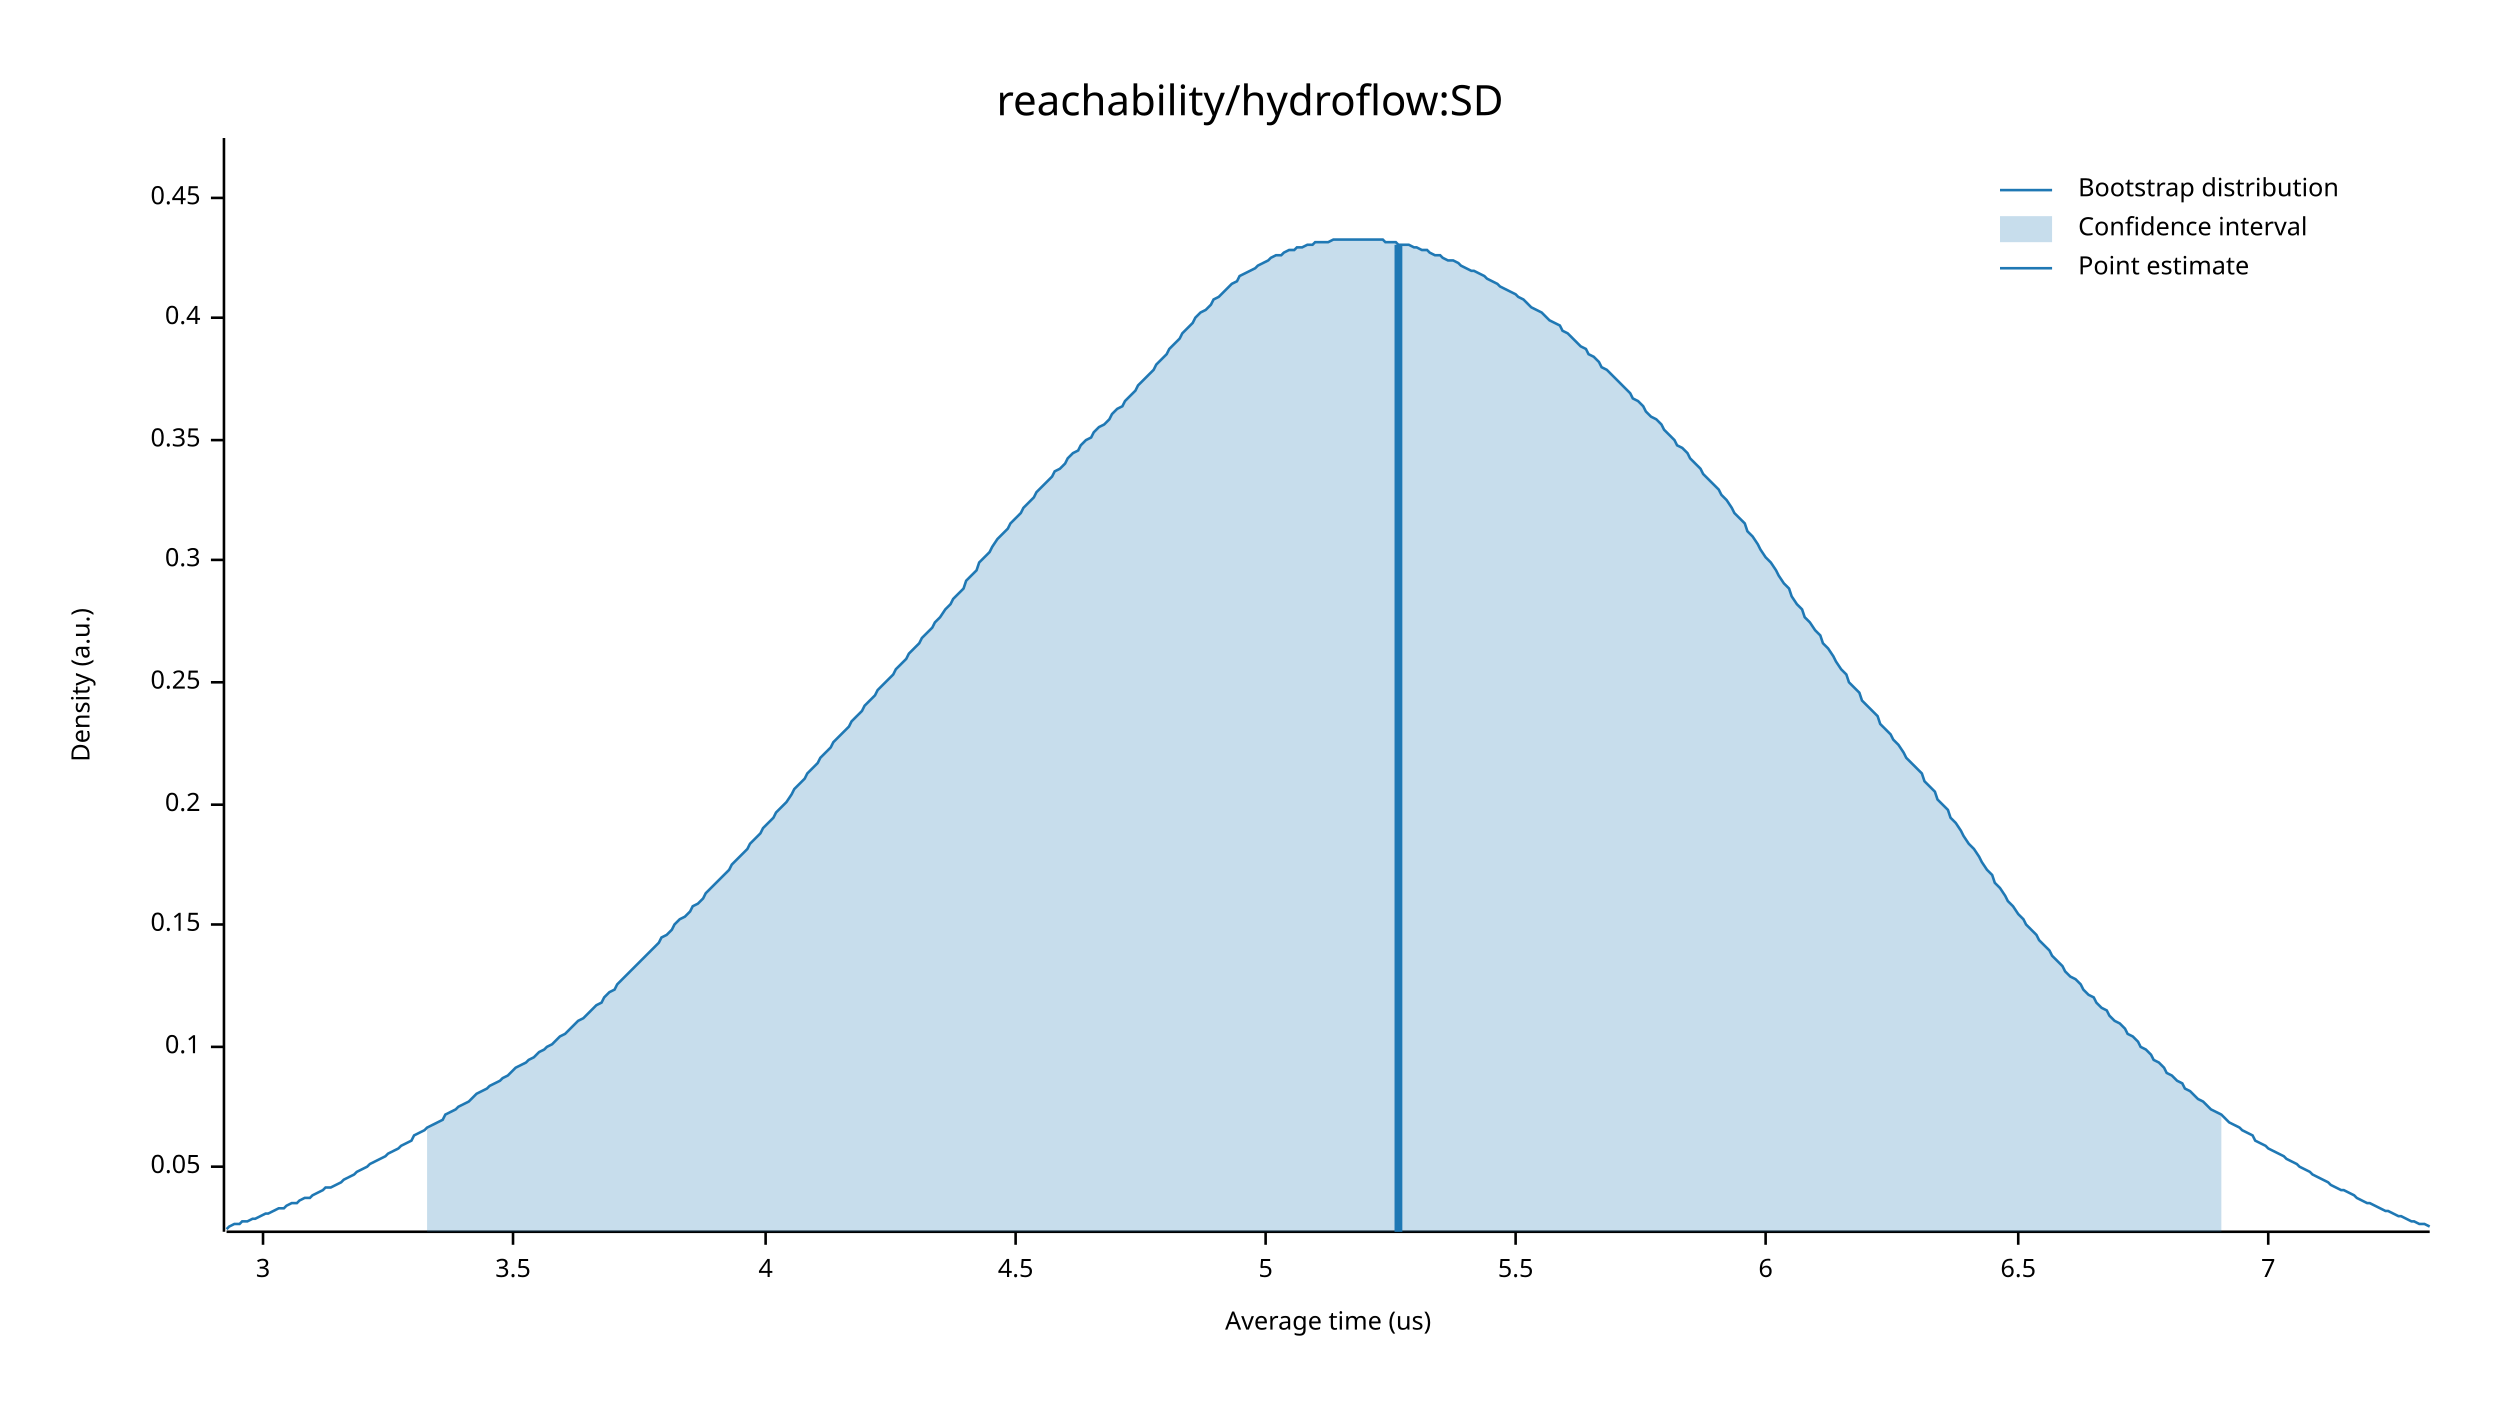
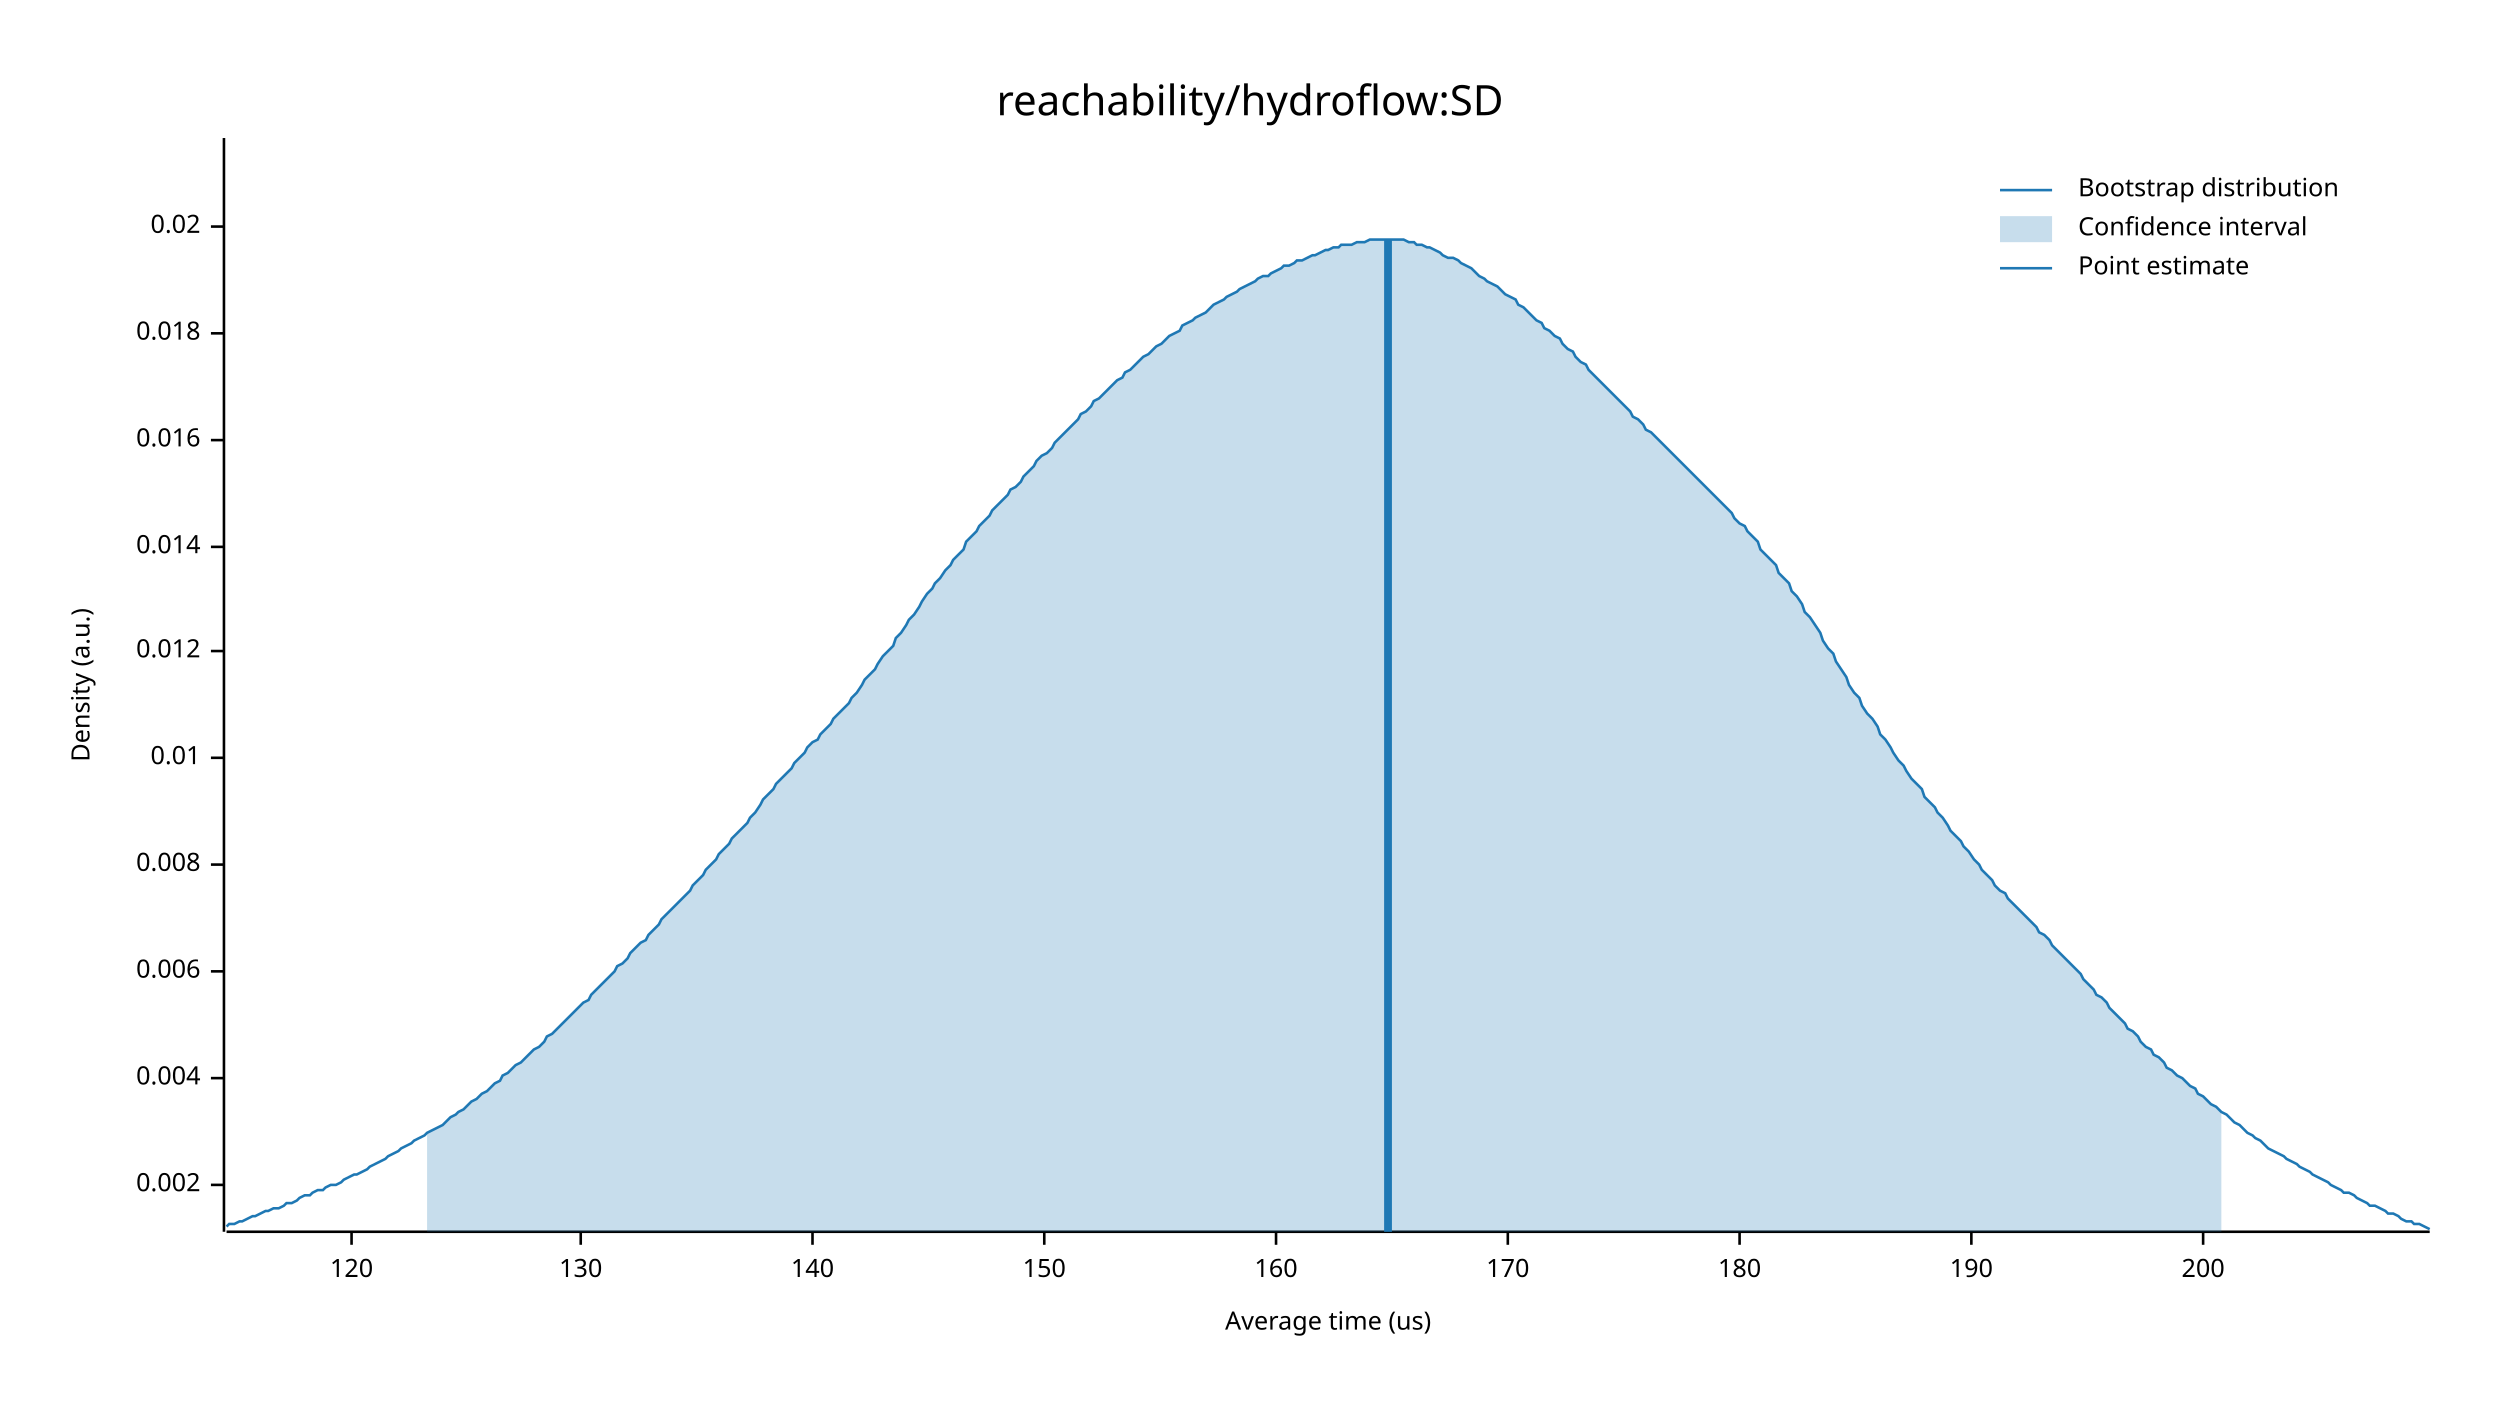
<svg xmlns="http://www.w3.org/2000/svg" width="960" height="540" viewBox="0 0 960 540">
  <text x="480" y="32" dy="0.76em" text-anchor="middle" font-family="sans-serif" font-size="16.129" opacity="1" fill="#000000">
reachability/hydroflow:SD
</text>
  <text x="27" y="263" dy="0.76em" text-anchor="middle" font-family="sans-serif" font-size="9.677" opacity="1" fill="#000000" transform="rotate(270, 27, 263)">
Density (a.u.)
</text>
  <text x="510" y="513" dy="-0.5ex" text-anchor="middle" font-family="sans-serif" font-size="9.677" opacity="1" fill="#000000">
Average time (us)
</text>
  <polyline fill="none" opacity="1" stroke="#000000" stroke-width="1" points="86,53 86,473 " />
-   <text x="77" y="448" dy="0.5ex" text-anchor="end" font-family="sans-serif" font-size="9.677" opacity="1" fill="#000000">
- 0.05
+   <text x="77" y="455" dy="0.5ex" text-anchor="end" font-family="sans-serif" font-size="9.677" opacity="1" fill="#000000">
+ 0.002
</text>
-   <polyline fill="none" opacity="1" stroke="#000000" stroke-width="1" points="81,448 86,448 " />
-   <text x="77" y="402" dy="0.5ex" text-anchor="end" font-family="sans-serif" font-size="9.677" opacity="1" fill="#000000">
- 0.1
+   <polyline fill="none" opacity="1" stroke="#000000" stroke-width="1" points="81,455 86,455 " />
+   <text x="77" y="414" dy="0.5ex" text-anchor="end" font-family="sans-serif" font-size="9.677" opacity="1" fill="#000000">
+ 0.004
</text>
-   <polyline fill="none" opacity="1" stroke="#000000" stroke-width="1" points="81,402 86,402 " />
-   <text x="77" y="355" dy="0.5ex" text-anchor="end" font-family="sans-serif" font-size="9.677" opacity="1" fill="#000000">
- 0.15
+   <polyline fill="none" opacity="1" stroke="#000000" stroke-width="1" points="81,414 86,414 " />
+   <text x="77" y="373" dy="0.5ex" text-anchor="end" font-family="sans-serif" font-size="9.677" opacity="1" fill="#000000">
+ 0.006
</text>
-   <polyline fill="none" opacity="1" stroke="#000000" stroke-width="1" points="81,355 86,355 " />
-   <text x="77" y="309" dy="0.5ex" text-anchor="end" font-family="sans-serif" font-size="9.677" opacity="1" fill="#000000">
- 0.2
+   <polyline fill="none" opacity="1" stroke="#000000" stroke-width="1" points="81,373 86,373 " />
+   <text x="77" y="332" dy="0.5ex" text-anchor="end" font-family="sans-serif" font-size="9.677" opacity="1" fill="#000000">
+ 0.008
</text>
-   <polyline fill="none" opacity="1" stroke="#000000" stroke-width="1" points="81,309 86,309 " />
-   <text x="77" y="262" dy="0.5ex" text-anchor="end" font-family="sans-serif" font-size="9.677" opacity="1" fill="#000000">
- 0.25
+   <polyline fill="none" opacity="1" stroke="#000000" stroke-width="1" points="81,332 86,332 " />
+   <text x="77" y="291" dy="0.5ex" text-anchor="end" font-family="sans-serif" font-size="9.677" opacity="1" fill="#000000">
+ 0.01
</text>
-   <polyline fill="none" opacity="1" stroke="#000000" stroke-width="1" points="81,262 86,262 " />
-   <text x="77" y="215" dy="0.5ex" text-anchor="end" font-family="sans-serif" font-size="9.677" opacity="1" fill="#000000">
- 0.3
+   <polyline fill="none" opacity="1" stroke="#000000" stroke-width="1" points="81,291 86,291 " />
+   <text x="77" y="250" dy="0.5ex" text-anchor="end" font-family="sans-serif" font-size="9.677" opacity="1" fill="#000000">
+ 0.012
</text>
-   <polyline fill="none" opacity="1" stroke="#000000" stroke-width="1" points="81,215 86,215 " />
+   <polyline fill="none" opacity="1" stroke="#000000" stroke-width="1" points="81,250 86,250 " />
+   <text x="77" y="210" dy="0.5ex" text-anchor="end" font-family="sans-serif" font-size="9.677" opacity="1" fill="#000000">
+ 0.014
+ </text>
+   <polyline fill="none" opacity="1" stroke="#000000" stroke-width="1" points="81,210 86,210 " />
  <text x="77" y="169" dy="0.5ex" text-anchor="end" font-family="sans-serif" font-size="9.677" opacity="1" fill="#000000">
- 0.35
+ 0.016
</text>
  <polyline fill="none" opacity="1" stroke="#000000" stroke-width="1" points="81,169 86,169 " />
-   <text x="77" y="122" dy="0.5ex" text-anchor="end" font-family="sans-serif" font-size="9.677" opacity="1" fill="#000000">
- 0.4
+   <text x="77" y="128" dy="0.5ex" text-anchor="end" font-family="sans-serif" font-size="9.677" opacity="1" fill="#000000">
+ 0.018
</text>
-   <polyline fill="none" opacity="1" stroke="#000000" stroke-width="1" points="81,122 86,122 " />
-   <text x="77" y="76" dy="0.5ex" text-anchor="end" font-family="sans-serif" font-size="9.677" opacity="1" fill="#000000">
- 0.45
+   <polyline fill="none" opacity="1" stroke="#000000" stroke-width="1" points="81,128 86,128 " />
+   <text x="77" y="87" dy="0.5ex" text-anchor="end" font-family="sans-serif" font-size="9.677" opacity="1" fill="#000000">
+ 0.02
</text>
-   <polyline fill="none" opacity="1" stroke="#000000" stroke-width="1" points="81,76 86,76 " />
+   <polyline fill="none" opacity="1" stroke="#000000" stroke-width="1" points="81,87 86,87 " />
  <polyline fill="none" opacity="1" stroke="#000000" stroke-width="1" points="87,473 933,473 " />
-   <text x="101" y="483" dy="0.76em" text-anchor="middle" font-family="sans-serif" font-size="9.677" opacity="1" fill="#000000">
- 3
+   <text x="135" y="483" dy="0.76em" text-anchor="middle" font-family="sans-serif" font-size="9.677" opacity="1" fill="#000000">
+ 120
</text>
-   <polyline fill="none" opacity="1" stroke="#000000" stroke-width="1" points="101,473 101,478 " />
-   <text x="197" y="483" dy="0.76em" text-anchor="middle" font-family="sans-serif" font-size="9.677" opacity="1" fill="#000000">
- 3.5
+   <polyline fill="none" opacity="1" stroke="#000000" stroke-width="1" points="135,473 135,478 " />
+   <text x="223" y="483" dy="0.76em" text-anchor="middle" font-family="sans-serif" font-size="9.677" opacity="1" fill="#000000">
+ 130
</text>
-   <polyline fill="none" opacity="1" stroke="#000000" stroke-width="1" points="197,473 197,478 " />
-   <text x="294" y="483" dy="0.76em" text-anchor="middle" font-family="sans-serif" font-size="9.677" opacity="1" fill="#000000">
- 4
+   <polyline fill="none" opacity="1" stroke="#000000" stroke-width="1" points="223,473 223,478 " />
+   <text x="312" y="483" dy="0.76em" text-anchor="middle" font-family="sans-serif" font-size="9.677" opacity="1" fill="#000000">
+ 140
</text>
-   <polyline fill="none" opacity="1" stroke="#000000" stroke-width="1" points="294,473 294,478 " />
-   <text x="390" y="483" dy="0.76em" text-anchor="middle" font-family="sans-serif" font-size="9.677" opacity="1" fill="#000000">
- 4.5
+   <polyline fill="none" opacity="1" stroke="#000000" stroke-width="1" points="312,473 312,478 " />
+   <text x="401" y="483" dy="0.76em" text-anchor="middle" font-family="sans-serif" font-size="9.677" opacity="1" fill="#000000">
+ 150
</text>
-   <polyline fill="none" opacity="1" stroke="#000000" stroke-width="1" points="390,473 390,478 " />
-   <text x="486" y="483" dy="0.76em" text-anchor="middle" font-family="sans-serif" font-size="9.677" opacity="1" fill="#000000">
- 5
+   <polyline fill="none" opacity="1" stroke="#000000" stroke-width="1" points="401,473 401,478 " />
+   <text x="490" y="483" dy="0.76em" text-anchor="middle" font-family="sans-serif" font-size="9.677" opacity="1" fill="#000000">
+ 160
</text>
-   <polyline fill="none" opacity="1" stroke="#000000" stroke-width="1" points="486,473 486,478 " />
-   <text x="582" y="483" dy="0.76em" text-anchor="middle" font-family="sans-serif" font-size="9.677" opacity="1" fill="#000000">
- 5.5
+   <polyline fill="none" opacity="1" stroke="#000000" stroke-width="1" points="490,473 490,478 " />
+   <text x="579" y="483" dy="0.76em" text-anchor="middle" font-family="sans-serif" font-size="9.677" opacity="1" fill="#000000">
+ 170
</text>
-   <polyline fill="none" opacity="1" stroke="#000000" stroke-width="1" points="582,473 582,478 " />
-   <text x="678" y="483" dy="0.76em" text-anchor="middle" font-family="sans-serif" font-size="9.677" opacity="1" fill="#000000">
- 6
+   <polyline fill="none" opacity="1" stroke="#000000" stroke-width="1" points="579,473 579,478 " />
+   <text x="668" y="483" dy="0.76em" text-anchor="middle" font-family="sans-serif" font-size="9.677" opacity="1" fill="#000000">
+ 180
</text>
-   <polyline fill="none" opacity="1" stroke="#000000" stroke-width="1" points="678,473 678,478 " />
-   <text x="775" y="483" dy="0.76em" text-anchor="middle" font-family="sans-serif" font-size="9.677" opacity="1" fill="#000000">
- 6.5
+   <polyline fill="none" opacity="1" stroke="#000000" stroke-width="1" points="668,473 668,478 " />
+   <text x="757" y="483" dy="0.76em" text-anchor="middle" font-family="sans-serif" font-size="9.677" opacity="1" fill="#000000">
+ 190
</text>
-   <polyline fill="none" opacity="1" stroke="#000000" stroke-width="1" points="775,473 775,478 " />
-   <text x="871" y="483" dy="0.76em" text-anchor="middle" font-family="sans-serif" font-size="9.677" opacity="1" fill="#000000">
- 7
+   <polyline fill="none" opacity="1" stroke="#000000" stroke-width="1" points="757,473 757,478 " />
+   <text x="846" y="483" dy="0.76em" text-anchor="middle" font-family="sans-serif" font-size="9.677" opacity="1" fill="#000000">
+ 200
</text>
-   <polyline fill="none" opacity="1" stroke="#000000" stroke-width="1" points="871,473 871,478 " />
-   <polyline fill="none" opacity="1" stroke="#1F78B4" stroke-width="1" points="87,472 88,471 90,470 92,470 93,469 95,469 97,468 98,468 100,467 102,466 103,466 105,465 107,464 109,464 110,463 112,462 114,462 115,461 117,460 119,460 120,459 122,458 124,457 125,456 127,456 129,455 131,454 132,453 134,452 136,451 137,450 139,449 141,448 142,447 144,446 146,445 148,444 149,443 151,442 153,441 154,440 156,439 158,438 159,436 161,435 163,434 164,433 166,432 168,431 170,430 171,428 173,427 175,426 176,425 178,424 180,423 181,422 183,420 185,419 187,418 188,417 190,416 192,415 193,414 195,413 197,411 198,410 200,409 202,408 203,407 205,406 207,404 209,403 210,402 212,401 214,399 215,398 217,397 219,395 220,394 222,392 224,391 226,389 227,388 229,386 231,385 232,383 234,381 236,380 237,378 239,376 241,374 242,373 244,371 246,369 248,367 249,366 251,364 253,362 254,360 256,359 258,357 259,355 261,353 263,352 265,350 266,348 268,347 270,345 271,343 273,341 275,339 276,338 278,336 280,334 281,332 283,330 285,328 287,326 288,324 290,322 292,320 293,318 295,316 297,314 298,312 300,310 302,308 304,305 305,303 307,301 309,299 310,297 312,295 314,293 315,291 317,289 319,287 320,285 322,283 324,281 326,279 327,277 329,275 331,273 332,271 334,269 336,267 337,265 339,263 341,261 343,259 344,257 346,255 348,253 349,251 351,249 353,247 354,245 356,243 358,241 359,239 361,237 363,234 365,232 366,230 368,228 370,226 371,223 373,221 375,219 376,216 378,214 380,212 381,210 383,207 385,205 387,203 388,201 390,199 392,197 393,195 395,193 397,191 398,189 400,187 402,185 404,183 405,181 407,180 409,178 410,176 412,174 414,173 415,171 417,169 419,168 420,166 422,164 424,163 426,161 427,159 429,157 431,156 432,154 434,152 436,150 437,148 439,146 441,144 443,142 444,140 446,138 448,136 449,134 451,132 453,130 454,128 456,126 458,124 459,122 461,120 463,119 465,117 466,115 468,114 470,112 471,111 473,109 475,108 476,106 478,105 480,104 482,103 483,102 485,101 487,100 488,99 490,98 492,98 493,97 495,96 497,96 498,95 500,95 502,94 504,94 505,93 507,93 509,93 510,93 512,92 514,92 515,92 517,92 519,92 521,92 522,92 524,92 526,92 527,92 529,92 531,92 532,93 534,93 536,93 537,94 539,94 541,94 543,95 544,95 546,96 548,96 549,97 551,98 553,98 554,99 556,100 558,100 560,101 561,102 563,103 565,104 566,104 568,105 570,106 571,107 573,108 575,109 576,110 578,111 580,112 582,113 583,114 585,115 587,117 588,118 590,119 592,120 593,121 595,123 597,124 599,125 600,127 602,128 604,130 605,131 607,133 609,134 610,136 612,137 614,139 615,141 617,142 619,144 621,146 622,147 624,149 626,151 627,153 629,154 631,156 632,158 634,160 636,161 638,163 639,165 641,167 643,169 644,171 646,172 648,174 649,176 651,178 653,180 654,182 656,184 658,186 660,188 661,190 663,192 665,195 666,197 668,199 670,201 671,204 673,206 675,209 676,211 678,214 680,216 682,219 683,221 685,224 687,226 688,229 690,232 692,234 693,237 695,239 697,242 699,244 700,247 702,249 704,252 705,254 707,257 709,259 710,262 712,264 714,266 715,269 717,271 719,273 721,275 722,278 724,280 726,282 727,284 729,286 731,289 732,291 734,293 736,295 738,297 739,300 741,302 743,304 744,307 746,309 748,311 749,314 751,316 753,319 754,321 756,324 758,326 760,329 761,331 763,334 765,336 766,339 768,341 770,344 771,346 773,348 775,351 777,353 778,355 780,357 782,359 783,361 785,363 787,365 788,367 790,369 792,371 793,373 795,375 797,376 799,378 800,380 802,382 804,383 805,385 807,387 809,388 810,390 812,392 814,393 816,395 817,397 819,398 821,400 822,402 824,403 826,405 827,407 829,408 831,410 832,412 834,413 836,415 838,416 839,418 841,419 843,421 844,422 846,423 848,425 849,426 851,427 853,428 855,430 856,431 858,432 860,433 861,434 863,435 865,436 866,438 868,439 870,440 871,441 873,442 875,443 877,444 878,445 880,446 882,447 883,448 885,449 887,450 888,451 890,452 892,453 894,454 895,455 897,456 899,457 900,457 902,458 904,459 905,460 907,461 909,462 910,462 912,463 914,464 916,465 917,465 919,466 921,467 922,467 924,468 926,469 927,469 929,470 931,470 933,471 " />
-   <polygon opacity="0.25" fill="#1F78B4" points="164,433 166,432 168,431 170,430 171,428 173,427 175,426 176,425 178,424 180,423 181,422 183,420 185,419 187,418 188,417 190,416 192,415 193,414 195,413 197,411 198,410 200,409 202,408 203,407 205,406 207,404 209,403 210,402 212,401 214,399 215,398 217,397 219,395 220,394 222,392 224,391 226,389 227,388 229,386 231,385 232,383 234,381 236,380 237,378 239,376 241,374 242,373 244,371 246,369 248,367 249,366 251,364 253,362 254,360 256,359 258,357 259,355 261,353 263,352 265,350 266,348 268,347 270,345 271,343 273,341 275,339 276,338 278,336 280,334 281,332 283,330 285,328 287,326 288,324 290,322 292,320 293,318 295,316 297,314 298,312 300,310 302,308 304,305 305,303 307,301 309,299 310,297 312,295 314,293 315,291 317,289 319,287 320,285 322,283 324,281 326,279 327,277 329,275 331,273 332,271 334,269 336,267 337,265 339,263 341,261 343,259 344,257 346,255 348,253 349,251 351,249 353,247 354,245 356,243 358,241 359,239 361,237 363,234 365,232 366,230 368,228 370,226 371,223 373,221 375,219 376,216 378,214 380,212 381,210 383,207 385,205 387,203 388,201 390,199 392,197 393,195 395,193 397,191 398,189 400,187 402,185 404,183 405,181 407,180 409,178 410,176 412,174 414,173 415,171 417,169 419,168 420,166 422,164 424,163 426,161 427,159 429,157 431,156 432,154 434,152 436,150 437,148 439,146 441,144 443,142 444,140 446,138 448,136 449,134 451,132 453,130 454,128 456,126 458,124 459,122 461,120 463,119 465,117 466,115 468,114 470,112 471,111 473,109 475,108 476,106 478,105 480,104 482,103 483,102 485,101 487,100 488,99 490,98 492,98 493,97 495,96 497,96 498,95 500,95 502,94 504,94 505,93 507,93 509,93 510,93 512,92 514,92 515,92 517,92 519,92 521,92 522,92 524,92 526,92 527,92 529,92 531,92 532,93 534,93 536,93 537,94 539,94 541,94 543,95 544,95 546,96 548,96 549,97 551,98 553,98 554,99 556,100 558,100 560,101 561,102 563,103 565,104 566,104 568,105 570,106 571,107 573,108 575,109 576,110 578,111 580,112 582,113 583,114 585,115 587,117 588,118 590,119 592,120 593,121 595,123 597,124 599,125 600,127 602,128 604,130 605,131 607,133 609,134 610,136 612,137 614,139 615,141 617,142 619,144 621,146 622,147 624,149 626,151 627,153 629,154 631,156 632,158 634,160 636,161 638,163 639,165 641,167 643,169 644,171 646,172 648,174 649,176 651,178 653,180 654,182 656,184 658,186 660,188 661,190 663,192 665,195 666,197 668,199 670,201 671,204 673,206 675,209 676,211 678,214 680,216 682,219 683,221 685,224 687,226 688,229 690,232 692,234 693,237 695,239 697,242 699,244 700,247 702,249 704,252 705,254 707,257 709,259 710,262 712,264 714,266 715,269 717,271 719,273 721,275 722,278 724,280 726,282 727,284 729,286 731,289 732,291 734,293 736,295 738,297 739,300 741,302 743,304 744,307 746,309 748,311 749,314 751,316 753,319 754,321 756,324 758,326 760,329 761,331 763,334 765,336 766,339 768,341 770,344 771,346 773,348 775,351 777,353 778,355 780,357 782,359 783,361 785,363 787,365 788,367 790,369 792,371 793,373 795,375 797,376 799,378 800,380 802,382 804,383 805,385 807,387 809,388 810,390 812,392 814,393 816,395 817,397 819,398 821,400 822,402 824,403 826,405 827,407 829,408 831,410 832,412 834,413 836,415 838,416 839,418 841,419 843,421 844,422 846,423 848,425 849,426 851,427 853,428 853,473 164,473 " />
-   <polyline fill="none" opacity="1" stroke="#1F78B4" stroke-width="3" points="537,473 537,94 " />
+   <polyline fill="none" opacity="1" stroke="#000000" stroke-width="1" points="846,473 846,478 " />
+   <polyline fill="none" opacity="1" stroke="#1F78B4" stroke-width="1" points="87,471 88,470 90,470 92,469 93,469 95,468 97,467 98,467 100,466 102,465 103,465 105,464 107,464 109,463 110,462 112,462 114,461 115,460 117,459 119,459 120,458 122,457 124,457 125,456 127,455 129,455 131,454 132,453 134,452 136,451 137,451 139,450 141,449 142,448 144,447 146,446 148,445 149,444 151,443 153,442 154,441 156,440 158,439 159,438 161,437 163,436 164,435 166,434 168,433 170,432 171,431 173,429 175,428 176,427 178,426 180,424 181,423 183,422 185,420 187,419 188,418 190,416 192,415 193,413 195,412 197,410 198,409 200,408 202,406 203,405 205,403 207,402 209,400 210,398 212,397 214,395 215,394 217,392 219,390 220,389 222,387 224,385 226,384 227,382 229,380 231,378 232,377 234,375 236,373 237,371 239,370 241,368 242,366 244,364 246,362 248,361 249,359 251,357 253,355 254,353 256,351 258,349 259,348 261,346 263,344 265,342 266,340 268,338 270,336 271,334 273,332 275,330 276,328 278,326 280,324 281,322 283,320 285,318 287,316 288,314 290,312 292,309 293,307 295,305 297,303 298,301 300,299 302,297 304,295 305,293 307,291 309,289 310,287 312,285 314,284 315,282 317,280 319,278 320,276 322,274 324,272 326,270 327,268 329,266 331,263 332,261 334,259 336,257 337,255 339,252 341,250 343,248 344,245 346,243 348,240 349,238 351,236 353,233 354,231 356,228 358,226 359,224 361,222 363,219 365,217 366,215 368,213 370,211 371,208 373,206 375,204 376,202 378,200 380,198 381,196 383,194 385,192 387,190 388,188 390,187 392,185 393,183 395,181 397,179 398,177 400,175 402,174 404,172 405,170 407,168 409,166 410,165 412,163 414,161 415,159 417,158 419,156 420,154 422,153 424,151 426,149 427,148 429,146 431,145 432,143 434,142 436,140 437,139 439,137 441,136 443,134 444,133 446,132 448,130 449,129 451,128 453,127 454,125 456,124 458,123 459,122 461,121 463,120 465,118 466,117 468,116 470,115 471,114 473,113 475,112 476,111 478,110 480,109 482,108 483,107 485,106 487,106 488,105 490,104 492,103 493,102 495,102 497,101 498,100 500,100 502,99 504,98 505,98 507,97 509,96 510,96 512,95 514,95 515,94 517,94 519,94 521,93 522,93 524,93 526,92 527,92 529,92 531,92 532,92 534,92 536,92 537,92 539,92 541,93 543,93 544,94 546,94 548,95 549,95 551,96 553,97 554,98 556,99 558,99 560,100 561,101 563,102 565,103 566,104 568,106 570,107 571,108 573,109 575,110 576,111 578,113 580,114 582,115 583,117 585,118 587,120 588,121 590,123 592,124 593,126 595,127 597,129 599,130 600,132 602,134 604,135 605,137 607,139 609,140 610,142 612,144 614,146 615,147 617,149 619,151 621,153 622,154 624,156 626,158 627,160 629,161 631,163 632,165 634,166 636,168 638,170 639,171 641,173 643,175 644,176 646,178 648,180 649,181 651,183 653,185 654,186 656,188 658,190 660,192 661,193 663,195 665,197 666,199 668,201 670,202 671,204 673,206 675,208 676,211 678,213 680,215 682,217 683,220 685,222 687,224 688,227 690,229 692,232 693,235 695,237 697,240 699,243 700,246 702,249 704,251 705,254 707,257 709,260 710,263 712,266 714,268 715,271 717,274 719,276 721,279 722,282 724,284 726,287 727,289 729,292 731,294 732,296 734,299 736,301 738,303 739,306 741,308 743,310 744,312 746,314 748,317 749,319 751,321 753,323 754,325 756,327 758,330 760,332 761,334 763,336 765,338 766,340 768,342 770,343 771,345 773,347 775,349 777,351 778,352 780,354 782,356 783,358 785,359 787,361 788,363 790,365 792,367 793,368 795,370 797,372 799,374 800,376 802,378 804,380 805,382 807,383 809,385 810,387 812,389 814,391 816,393 817,395 819,396 821,398 822,400 824,402 826,403 827,405 829,406 831,408 832,410 834,411 836,413 838,414 839,415 841,417 843,418 844,420 846,421 848,423 849,424 851,425 853,427 855,428 856,429 858,431 860,432 861,433 863,435 865,436 866,437 868,438 870,440 871,441 873,442 875,443 877,444 878,445 880,446 882,447 883,448 885,449 887,450 888,451 890,452 892,453 894,454 895,455 897,456 899,457 900,458 902,458 904,459 905,460 907,461 909,462 910,463 912,463 914,464 916,465 917,466 919,466 921,467 922,468 924,469 926,469 927,470 929,470 931,471 933,472 " />
+   <polygon opacity="0.25" fill="#1F78B4" points="164,435 166,434 168,433 170,432 171,431 173,429 175,428 176,427 178,426 180,424 181,423 183,422 185,420 187,419 188,418 190,416 192,415 193,413 195,412 197,410 198,409 200,408 202,406 203,405 205,403 207,402 209,400 210,398 212,397 214,395 215,394 217,392 219,390 220,389 222,387 224,385 226,384 227,382 229,380 231,378 232,377 234,375 236,373 237,371 239,370 241,368 242,366 244,364 246,362 248,361 249,359 251,357 253,355 254,353 256,351 258,349 259,348 261,346 263,344 265,342 266,340 268,338 270,336 271,334 273,332 275,330 276,328 278,326 280,324 281,322 283,320 285,318 287,316 288,314 290,312 292,309 293,307 295,305 297,303 298,301 300,299 302,297 304,295 305,293 307,291 309,289 310,287 312,285 314,284 315,282 317,280 319,278 320,276 322,274 324,272 326,270 327,268 329,266 331,263 332,261 334,259 336,257 337,255 339,252 341,250 343,248 344,245 346,243 348,240 349,238 351,236 353,233 354,231 356,228 358,226 359,224 361,222 363,219 365,217 366,215 368,213 370,211 371,208 373,206 375,204 376,202 378,200 380,198 381,196 383,194 385,192 387,190 388,188 390,187 392,185 393,183 395,181 397,179 398,177 400,175 402,174 404,172 405,170 407,168 409,166 410,165 412,163 414,161 415,159 417,158 419,156 420,154 422,153 424,151 426,149 427,148 429,146 431,145 432,143 434,142 436,140 437,139 439,137 441,136 443,134 444,133 446,132 448,130 449,129 451,128 453,127 454,125 456,124 458,123 459,122 461,121 463,120 465,118 466,117 468,116 470,115 471,114 473,113 475,112 476,111 478,110 480,109 482,108 483,107 485,106 487,106 488,105 490,104 492,103 493,102 495,102 497,101 498,100 500,100 502,99 504,98 505,98 507,97 509,96 510,96 512,95 514,95 515,94 517,94 519,94 521,93 522,93 524,93 526,92 527,92 529,92 531,92 532,92 534,92 536,92 537,92 539,92 541,93 543,93 544,94 546,94 548,95 549,95 551,96 553,97 554,98 556,99 558,99 560,100 561,101 563,102 565,103 566,104 568,106 570,107 571,108 573,109 575,110 576,111 578,113 580,114 582,115 583,117 585,118 587,120 588,121 590,123 592,124 593,126 595,127 597,129 599,130 600,132 602,134 604,135 605,137 607,139 609,140 610,142 612,144 614,146 615,147 617,149 619,151 621,153 622,154 624,156 626,158 627,160 629,161 631,163 632,165 634,166 636,168 638,170 639,171 641,173 643,175 644,176 646,178 648,180 649,181 651,183 653,185 654,186 656,188 658,190 660,192 661,193 663,195 665,197 666,199 668,201 670,202 671,204 673,206 675,208 676,211 678,213 680,215 682,217 683,220 685,222 687,224 688,227 690,229 692,232 693,235 695,237 697,240 699,243 700,246 702,249 704,251 705,254 707,257 709,260 710,263 712,266 714,268 715,271 717,274 719,276 721,279 722,282 724,284 726,287 727,289 729,292 731,294 732,296 734,299 736,301 738,303 739,306 741,308 743,310 744,312 746,314 748,317 749,319 751,321 753,323 754,325 756,327 758,330 760,332 761,334 763,336 765,338 766,340 768,342 770,343 771,345 773,347 775,349 777,351 778,352 780,354 782,356 783,358 785,359 787,361 788,363 790,365 792,367 793,368 795,370 797,372 799,374 800,376 802,378 804,380 805,382 807,383 809,385 810,387 812,389 814,391 816,393 817,395 819,396 821,398 822,400 824,402 826,403 827,405 829,406 831,408 832,410 834,411 836,413 838,414 839,415 841,417 843,418 844,420 846,421 848,423 849,424 851,425 853,427 853,473 164,473 " />
+   <polyline fill="none" opacity="1" stroke="#1F78B4" stroke-width="3" points="533,473 533,92 " />
  <text x="798" y="68" dy="0.76em" text-anchor="start" font-family="sans-serif" font-size="9.677" opacity="1" fill="#000000">
Bootstrap distribution
</text>
  <text x="798" y="83" dy="0.76em" text-anchor="start" font-family="sans-serif" font-size="9.677" opacity="1" fill="#000000">
Confidence interval
</text>
  <text x="798" y="98" dy="0.76em" text-anchor="start" font-family="sans-serif" font-size="9.677" opacity="1" fill="#000000">
Point estimate
</text>
  <polyline fill="none" opacity="1" stroke="#1F78B4" stroke-width="1" points="768,73 788,73 " />
  <rect x="768" y="83" width="20" height="10" opacity="0.25" fill="#1F78B4" stroke="none" />
  <polyline fill="none" opacity="1" stroke="#1F78B4" stroke-width="1" points="768,103 788,103 " />
</svg>
